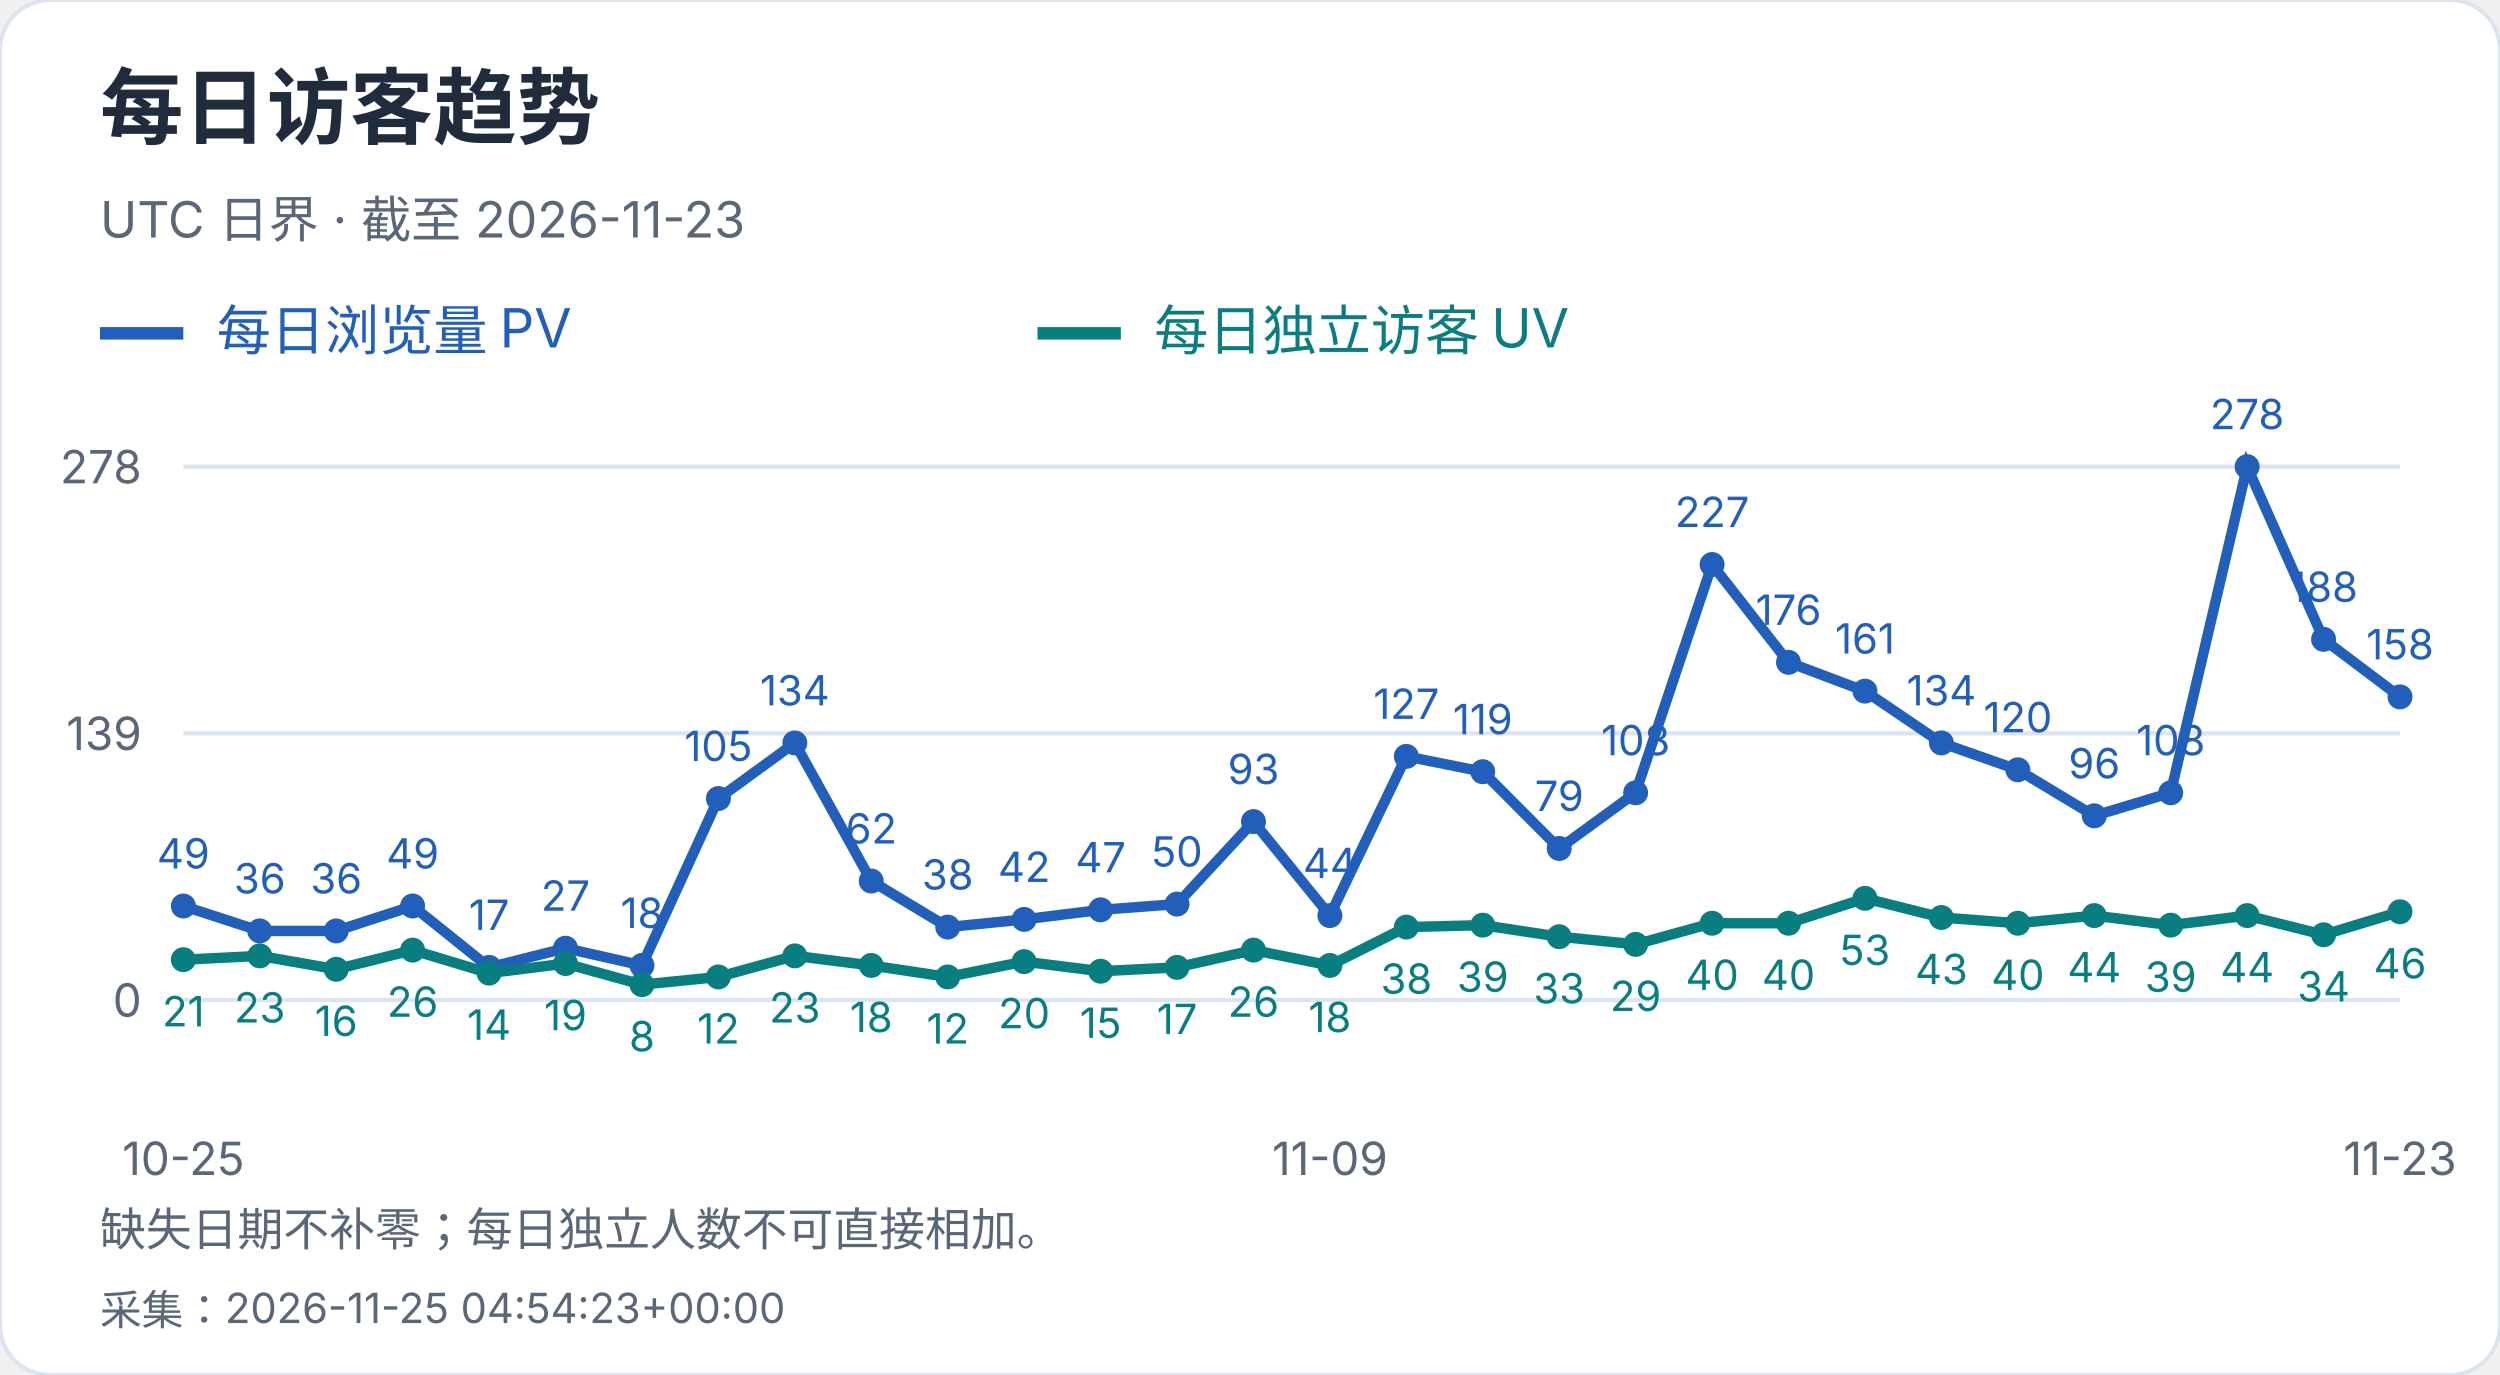
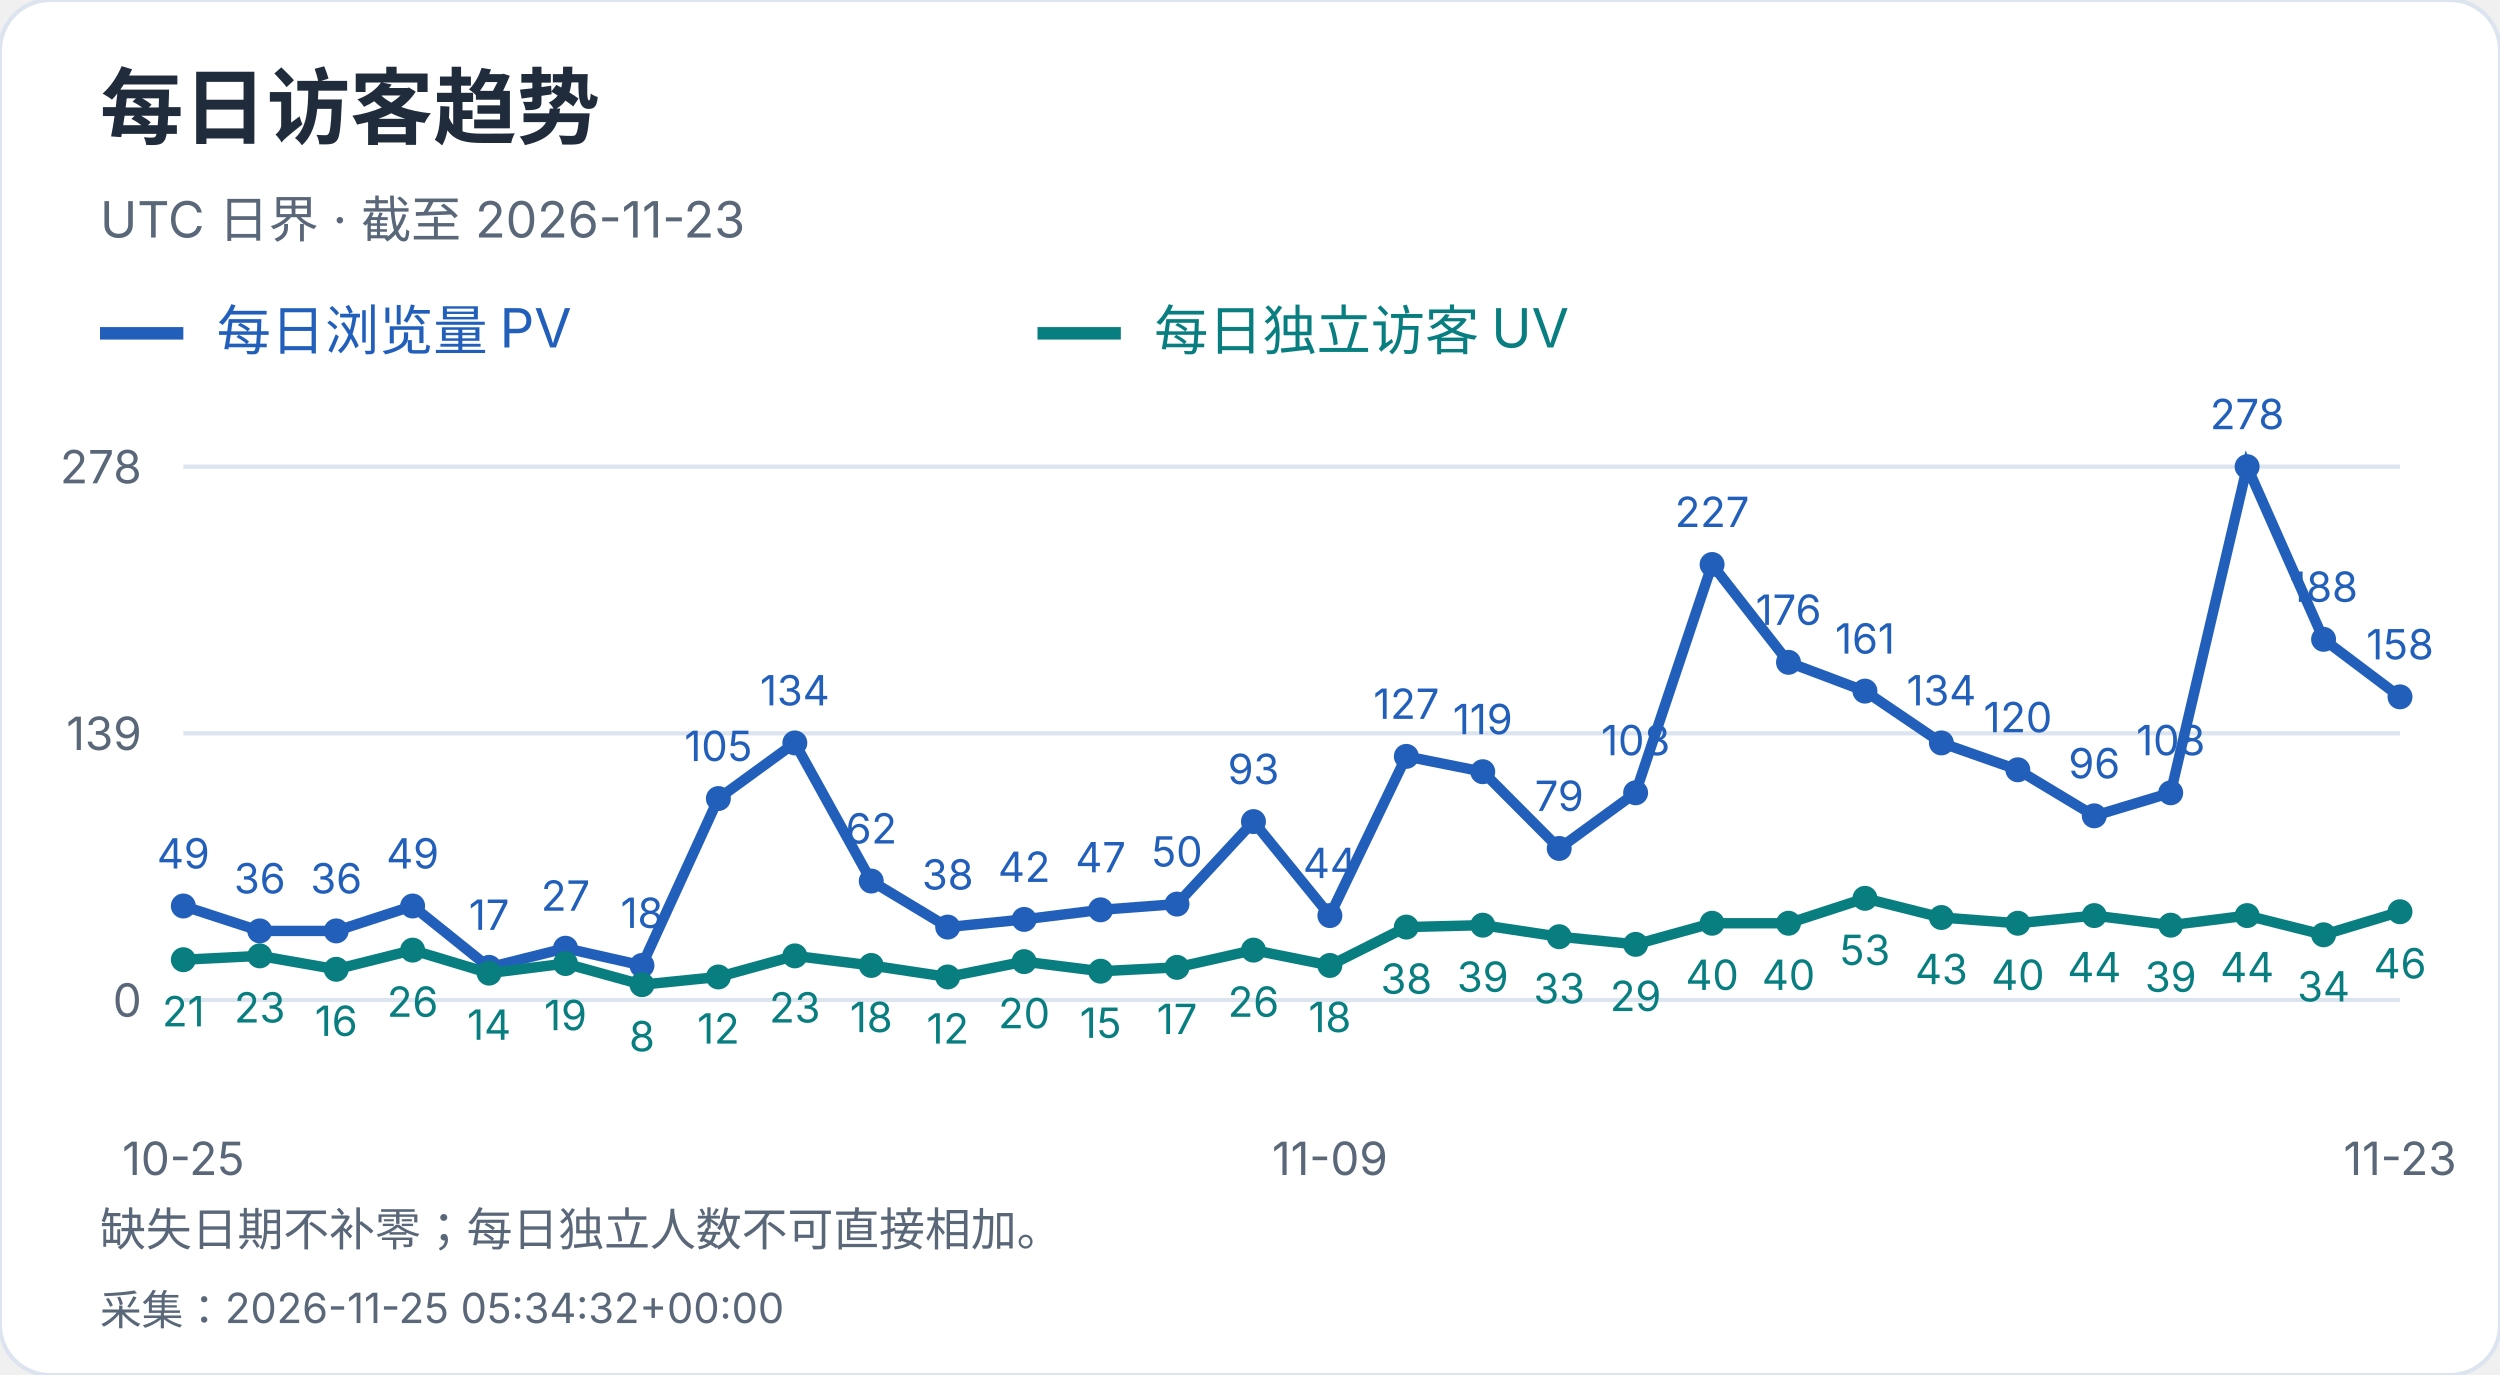
<svg xmlns="http://www.w3.org/2000/svg" width="600" height="330" viewBox="0 0 600 330" role="img" aria-label="每日访客趋势">
  <style>text{font-family:-apple-system,BlinkMacSystemFont,"Segoe UI","PingFang SC","Microsoft YaHei",sans-serif;font-variant-numeric:tabular-nums}</style>
  <rect width="600" height="330" rx="12" fill="white" stroke="#dce4ef" />
  <text x="24" y="33" font-size="20" fill="#202b3c" font-weight="650" text-anchor="start">每日访客趋势</text>
  <text x="24" y="57" font-size="12" fill="#596779" font-weight="400" text-anchor="start">UTC 日界 · 截至 2026-11-23</text>
  <path d="M24 80h20" stroke="#215fbb" stroke-width="3" />
  <text x="52" y="84" font-size="13" fill="#215fbb" font-weight="400" text-anchor="start">每日浏览量 PV</text>
  <path d="M249 80h20" stroke="#087e80" stroke-width="3" />
  <text x="277" y="84" font-size="13" fill="#087e80" font-weight="400" text-anchor="start">每日独立访客 UV</text>
  <path d="M44 240.0H576" stroke="#dce4ef" />
  <text x="34" y="244.0" font-size="11" fill="#596779" font-weight="400" text-anchor="end">0</text>
  <path d="M44 176.0H576" stroke="#dce4ef" />
  <text x="34" y="180.0" font-size="11" fill="#596779" font-weight="400" text-anchor="end">139</text>
  <path d="M44 112.0H576" stroke="#dce4ef" />
  <text x="34" y="116.0" font-size="11" fill="#596779" font-weight="400" text-anchor="end">278</text>
  <circle cx="44.00" cy="217.44" r="3" fill="#215fbb" />
  <text x="44.0" y="208.44" font-size="10" fill="#215fbb" font-weight="400" text-anchor="middle">49</text>
  <circle cx="62.34" cy="223.42" r="3" fill="#215fbb" />
  <text x="62.34" y="214.42" font-size="10" fill="#215fbb" font-weight="400" text-anchor="middle">36</text>
  <circle cx="80.69" cy="223.42" r="3" fill="#215fbb" />
  <text x="80.69" y="214.42" font-size="10" fill="#215fbb" font-weight="400" text-anchor="middle">36</text>
  <circle cx="99.03" cy="217.44" r="3" fill="#215fbb" />
  <text x="99.03" y="208.44" font-size="10" fill="#215fbb" font-weight="400" text-anchor="middle">49</text>
  <circle cx="117.38" cy="232.17" r="3" fill="#215fbb" />
  <text x="117.38" y="223.17" font-size="10" fill="#215fbb" font-weight="400" text-anchor="middle">17</text>
  <circle cx="135.72" cy="227.57" r="3" fill="#215fbb" />
  <text x="135.72" y="218.57" font-size="10" fill="#215fbb" font-weight="400" text-anchor="middle">27</text>
  <circle cx="154.07" cy="231.71" r="3" fill="#215fbb" />
  <text x="154.07" y="222.71" font-size="10" fill="#215fbb" font-weight="400" text-anchor="middle">18</text>
  <circle cx="172.41" cy="191.65" r="3" fill="#215fbb" />
  <text x="172.41" y="182.65" font-size="10" fill="#215fbb" font-weight="400" text-anchor="middle">105</text>
  <circle cx="190.76" cy="178.30" r="3" fill="#215fbb" />
  <text x="190.76" y="169.3" font-size="10" fill="#215fbb" font-weight="400" text-anchor="middle">134</text>
  <circle cx="209.10" cy="211.45" r="3" fill="#215fbb" />
  <text x="209.1" y="202.45" font-size="10" fill="#215fbb" font-weight="400" text-anchor="middle">62</text>
  <circle cx="227.45" cy="222.50" r="3" fill="#215fbb" />
  <text x="227.45" y="213.5" font-size="10" fill="#215fbb" font-weight="400" text-anchor="middle">38</text>
  <circle cx="245.79" cy="220.66" r="3" fill="#215fbb" />
  <text x="245.79" y="211.66" font-size="10" fill="#215fbb" font-weight="400" text-anchor="middle">42</text>
  <circle cx="264.14" cy="218.36" r="3" fill="#215fbb" />
  <text x="264.14" y="209.36" font-size="10" fill="#215fbb" font-weight="400" text-anchor="middle">47</text>
  <circle cx="282.48" cy="216.98" r="3" fill="#215fbb" />
  <text x="282.48" y="207.98" font-size="10" fill="#215fbb" font-weight="400" text-anchor="middle">50</text>
  <circle cx="300.83" cy="197.18" r="3" fill="#215fbb" />
  <text x="300.83" y="188.18" font-size="10" fill="#215fbb" font-weight="400" text-anchor="middle">93</text>
  <circle cx="319.17" cy="219.74" r="3" fill="#215fbb" />
  <text x="319.17" y="210.74" font-size="10" fill="#215fbb" font-weight="400" text-anchor="middle">44</text>
  <circle cx="337.52" cy="181.53" r="3" fill="#215fbb" />
  <text x="337.52" y="172.53" font-size="10" fill="#215fbb" font-weight="400" text-anchor="middle">127</text>
  <circle cx="355.86" cy="185.21" r="3" fill="#215fbb" />
  <text x="355.86" y="176.21" font-size="10" fill="#215fbb" font-weight="400" text-anchor="middle">119</text>
  <circle cx="374.21" cy="203.63" r="3" fill="#215fbb" />
  <text x="374.21" y="194.63" font-size="10" fill="#215fbb" font-weight="400" text-anchor="middle">79</text>
  <circle cx="392.55" cy="190.27" r="3" fill="#215fbb" />
  <text x="392.55" y="181.27" font-size="10" fill="#215fbb" font-weight="400" text-anchor="middle">108</text>
  <circle cx="410.90" cy="135.48" r="3" fill="#215fbb" />
  <text x="410.9" y="126.48" font-size="10" fill="#215fbb" font-weight="400" text-anchor="middle">227</text>
  <circle cx="429.24" cy="158.96" r="3" fill="#215fbb" />
  <text x="429.24" y="149.96" font-size="10" fill="#215fbb" font-weight="400" text-anchor="middle">176</text>
  <circle cx="447.59" cy="165.87" r="3" fill="#215fbb" />
  <text x="447.59" y="156.87" font-size="10" fill="#215fbb" font-weight="400" text-anchor="middle">161</text>
  <circle cx="465.93" cy="178.30" r="3" fill="#215fbb" />
  <text x="465.93" y="169.3" font-size="10" fill="#215fbb" font-weight="400" text-anchor="middle">134</text>
  <circle cx="484.28" cy="184.75" r="3" fill="#215fbb" />
  <text x="484.28" y="175.75" font-size="10" fill="#215fbb" font-weight="400" text-anchor="middle">120</text>
  <circle cx="502.62" cy="195.80" r="3" fill="#215fbb" />
  <text x="502.62" y="186.8" font-size="10" fill="#215fbb" font-weight="400" text-anchor="middle">96</text>
  <circle cx="520.97" cy="190.27" r="3" fill="#215fbb" />
  <text x="520.97" y="181.27" font-size="10" fill="#215fbb" font-weight="400" text-anchor="middle">108</text>
  <circle cx="539.31" cy="112.00" r="3" fill="#215fbb" />
  <text x="539.31" y="103.0" font-size="10" fill="#215fbb" font-weight="400" text-anchor="middle">278</text>
  <circle cx="557.66" cy="153.44" r="3" fill="#215fbb" />
  <text x="557.66" y="144.44" font-size="10" fill="#215fbb" font-weight="400" text-anchor="middle">188</text>
  <circle cx="576.00" cy="167.25" r="3" fill="#215fbb" />
  <text x="576.0" y="158.25" font-size="10" fill="#215fbb" font-weight="400" text-anchor="middle">158</text>
  <polyline points="44.00,217.44 62.34,223.42 80.69,223.42 99.03,217.44 117.38,232.17 135.72,227.57 154.07,231.71 172.41,191.65 190.76,178.30 209.10,211.45 227.45,222.50 245.79,220.66 264.14,218.36 282.48,216.98 300.83,197.18 319.17,219.74 337.52,181.53 355.86,185.21 374.21,203.63 392.55,190.27 410.90,135.48 429.24,158.96 447.59,165.87 465.93,178.30 484.28,184.75 502.62,195.80 520.97,190.27 539.31,112.00 557.66,153.44 576.00,167.25" fill="none" stroke="#215fbb" stroke-width="2.5" />
  <circle cx="44.00" cy="230.33" r="3" fill="#087e80" />
  <text x="44.0" y="246.33" font-size="10" fill="#087e80" font-weight="400" text-anchor="middle">21</text>
  <circle cx="62.34" cy="229.41" r="3" fill="#087e80" />
  <text x="62.34" y="245.41" font-size="10" fill="#087e80" font-weight="400" text-anchor="middle">23</text>
  <circle cx="80.69" cy="232.63" r="3" fill="#087e80" />
  <text x="80.69" y="248.63" font-size="10" fill="#087e80" font-weight="400" text-anchor="middle">16</text>
  <circle cx="99.03" cy="228.03" r="3" fill="#087e80" />
  <text x="99.03" y="244.03" font-size="10" fill="#087e80" font-weight="400" text-anchor="middle">26</text>
  <circle cx="117.38" cy="233.55" r="3" fill="#087e80" />
  <text x="117.38" y="249.55" font-size="10" fill="#087e80" font-weight="400" text-anchor="middle">14</text>
  <circle cx="135.72" cy="231.25" r="3" fill="#087e80" />
  <text x="135.72" y="247.25" font-size="10" fill="#087e80" font-weight="400" text-anchor="middle">19</text>
  <circle cx="154.07" cy="236.32" r="3" fill="#087e80" />
  <text x="154.07" y="252.32" font-size="10" fill="#087e80" font-weight="400" text-anchor="middle">8</text>
  <circle cx="172.41" cy="234.47" r="3" fill="#087e80" />
  <text x="172.41" y="250.47" font-size="10" fill="#087e80" font-weight="400" text-anchor="middle">12</text>
  <circle cx="190.76" cy="229.41" r="3" fill="#087e80" />
  <text x="190.76" y="245.41" font-size="10" fill="#087e80" font-weight="400" text-anchor="middle">23</text>
  <circle cx="209.10" cy="231.71" r="3" fill="#087e80" />
  <text x="209.1" y="247.71" font-size="10" fill="#087e80" font-weight="400" text-anchor="middle">18</text>
  <circle cx="227.45" cy="234.47" r="3" fill="#087e80" />
  <text x="227.45" y="250.47" font-size="10" fill="#087e80" font-weight="400" text-anchor="middle">12</text>
  <circle cx="245.79" cy="230.79" r="3" fill="#087e80" />
  <text x="245.79" y="246.79" font-size="10" fill="#087e80" font-weight="400" text-anchor="middle">20</text>
  <circle cx="264.14" cy="233.09" r="3" fill="#087e80" />
  <text x="264.14" y="249.09" font-size="10" fill="#087e80" font-weight="400" text-anchor="middle">15</text>
  <circle cx="282.48" cy="232.17" r="3" fill="#087e80" />
  <text x="282.48" y="248.17" font-size="10" fill="#087e80" font-weight="400" text-anchor="middle">17</text>
  <circle cx="300.83" cy="228.03" r="3" fill="#087e80" />
  <text x="300.83" y="244.03" font-size="10" fill="#087e80" font-weight="400" text-anchor="middle">26</text>
  <circle cx="319.17" cy="231.71" r="3" fill="#087e80" />
  <text x="319.17" y="247.71" font-size="10" fill="#087e80" font-weight="400" text-anchor="middle">18</text>
  <circle cx="337.52" cy="222.50" r="3" fill="#087e80" />
  <text x="337.52" y="238.5" font-size="10" fill="#087e80" font-weight="400" text-anchor="middle">38</text>
  <circle cx="355.86" cy="222.04" r="3" fill="#087e80" />
  <text x="355.86" y="238.04" font-size="10" fill="#087e80" font-weight="400" text-anchor="middle">39</text>
  <circle cx="374.21" cy="224.81" r="3" fill="#087e80" />
  <text x="374.21" y="240.81" font-size="10" fill="#087e80" font-weight="400" text-anchor="middle">33</text>
  <circle cx="392.55" cy="226.65" r="3" fill="#087e80" />
  <text x="392.55" y="242.65" font-size="10" fill="#087e80" font-weight="400" text-anchor="middle">29</text>
  <circle cx="410.90" cy="221.58" r="3" fill="#087e80" />
  <text x="410.9" y="237.58" font-size="10" fill="#087e80" font-weight="400" text-anchor="middle">40</text>
  <circle cx="429.24" cy="221.58" r="3" fill="#087e80" />
  <text x="429.24" y="237.58" font-size="10" fill="#087e80" font-weight="400" text-anchor="middle">40</text>
  <circle cx="447.59" cy="215.60" r="3" fill="#087e80" />
  <text x="447.59" y="231.6" font-size="10" fill="#087e80" font-weight="400" text-anchor="middle">53</text>
  <circle cx="465.93" cy="220.20" r="3" fill="#087e80" />
  <text x="465.93" y="236.2" font-size="10" fill="#087e80" font-weight="400" text-anchor="middle">43</text>
  <circle cx="484.28" cy="221.58" r="3" fill="#087e80" />
  <text x="484.28" y="237.58" font-size="10" fill="#087e80" font-weight="400" text-anchor="middle">40</text>
  <circle cx="502.62" cy="219.74" r="3" fill="#087e80" />
  <text x="502.62" y="235.74" font-size="10" fill="#087e80" font-weight="400" text-anchor="middle">44</text>
  <circle cx="520.97" cy="222.04" r="3" fill="#087e80" />
  <text x="520.97" y="238.04" font-size="10" fill="#087e80" font-weight="400" text-anchor="middle">39</text>
  <circle cx="539.31" cy="219.74" r="3" fill="#087e80" />
  <text x="539.31" y="235.74" font-size="10" fill="#087e80" font-weight="400" text-anchor="middle">44</text>
  <circle cx="557.66" cy="224.35" r="3" fill="#087e80" />
  <text x="557.66" y="240.35" font-size="10" fill="#087e80" font-weight="400" text-anchor="middle">34</text>
  <circle cx="576.00" cy="218.82" r="3" fill="#087e80" />
  <text x="576.0" y="234.82" font-size="10" fill="#087e80" font-weight="400" text-anchor="middle">46</text>
  <polyline points="44.00,230.33 62.34,229.41 80.69,232.63 99.03,228.03 117.38,233.55 135.72,231.25 154.07,236.32 172.41,234.47 190.76,229.41 209.10,231.71 227.45,234.47 245.79,230.79 264.14,233.09 282.48,232.17 300.83,228.03 319.17,231.71 337.52,222.50 355.86,222.04 374.21,224.81 392.55,226.65 410.90,221.58 429.24,221.58 447.59,215.60 465.93,220.20 484.28,221.58 502.62,219.74 520.97,222.04 539.31,219.74 557.66,224.35 576.00,218.82" fill="none" stroke="#087e80" stroke-width="2.5" />
  <text x="44.0" y="282" font-size="11" fill="#596779" font-weight="400" text-anchor="middle">10-25</text>
  <text x="319.172" y="282" font-size="11" fill="#596779" font-weight="400" text-anchor="middle">11-09</text>
  <text x="576.0" y="282" font-size="11" fill="#596779" font-weight="400" text-anchor="middle">11-23</text>
  <text x="24" y="299" font-size="11" fill="#596779" font-weight="400" text-anchor="start">缺失日期不补零；每日独立人数不可直接相加。</text>
-   <text x="24" y="318" font-size="10" fill="#596779" font-weight="400" text-anchor="start">采集：2026-11-25 04:54:23+00:00</text>
+   <text x="24" y="318" font-size="10" fill="#596779" font-weight="400" text-anchor="start">采集：2026-11-25 05:34:32+00:00</text>
</svg>
